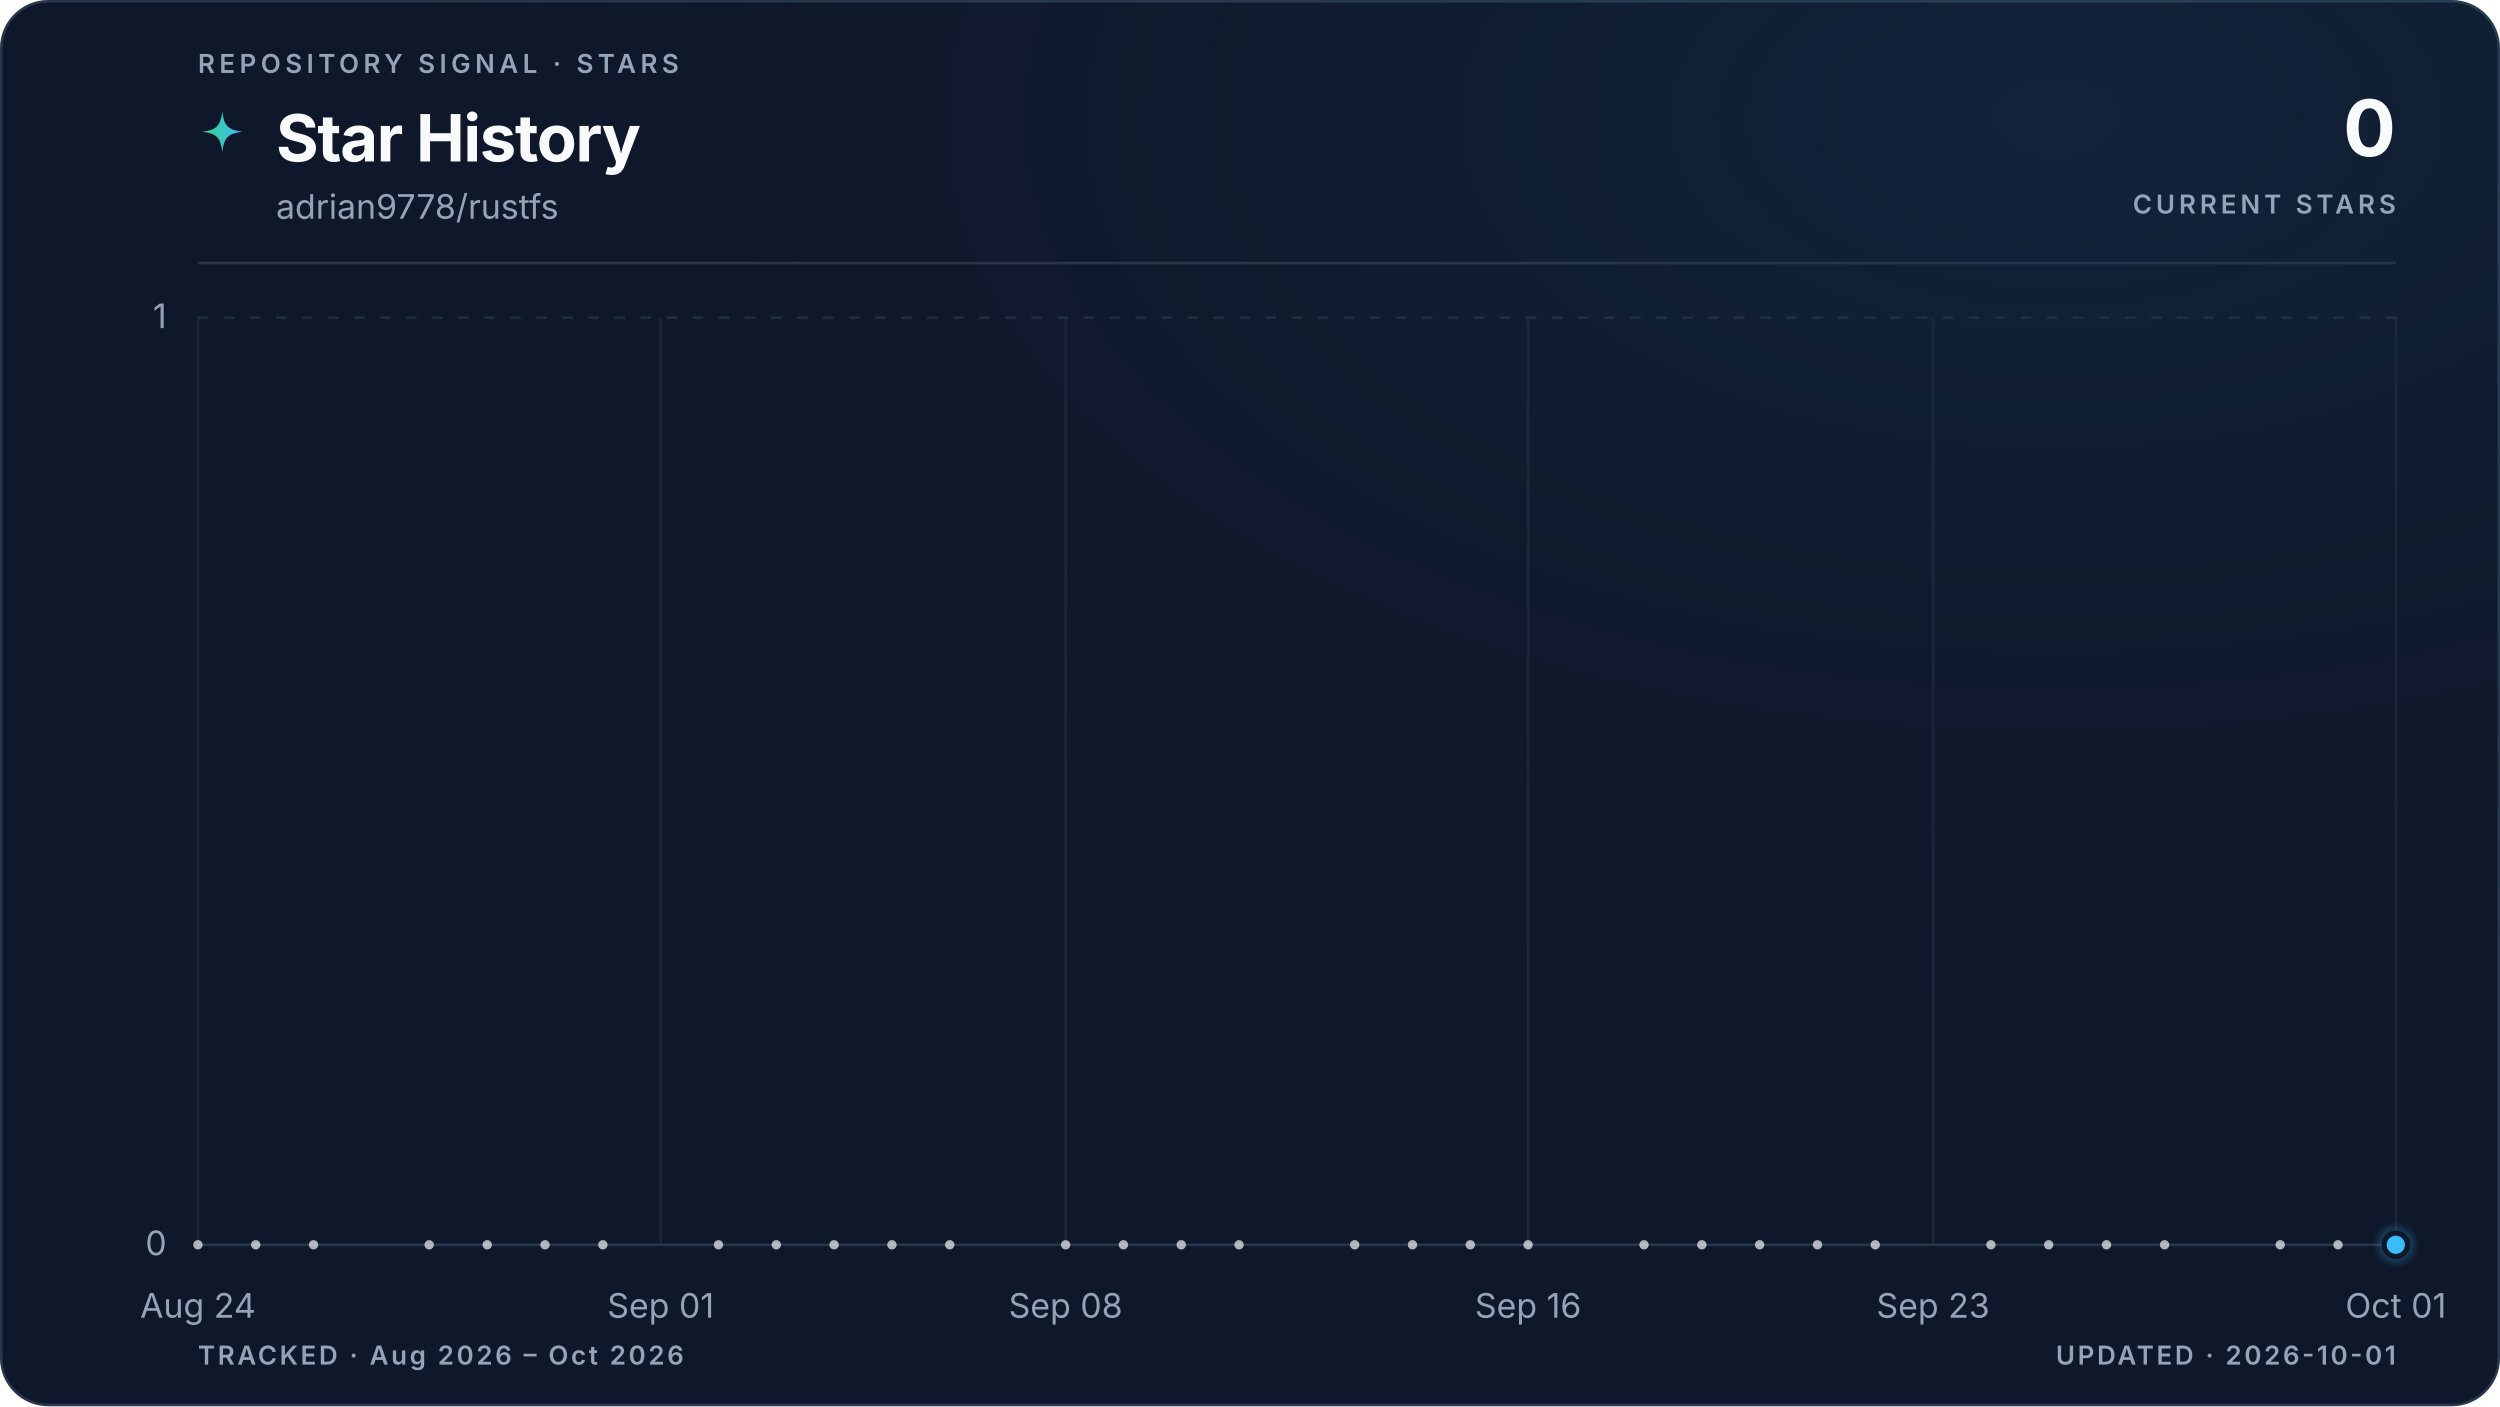
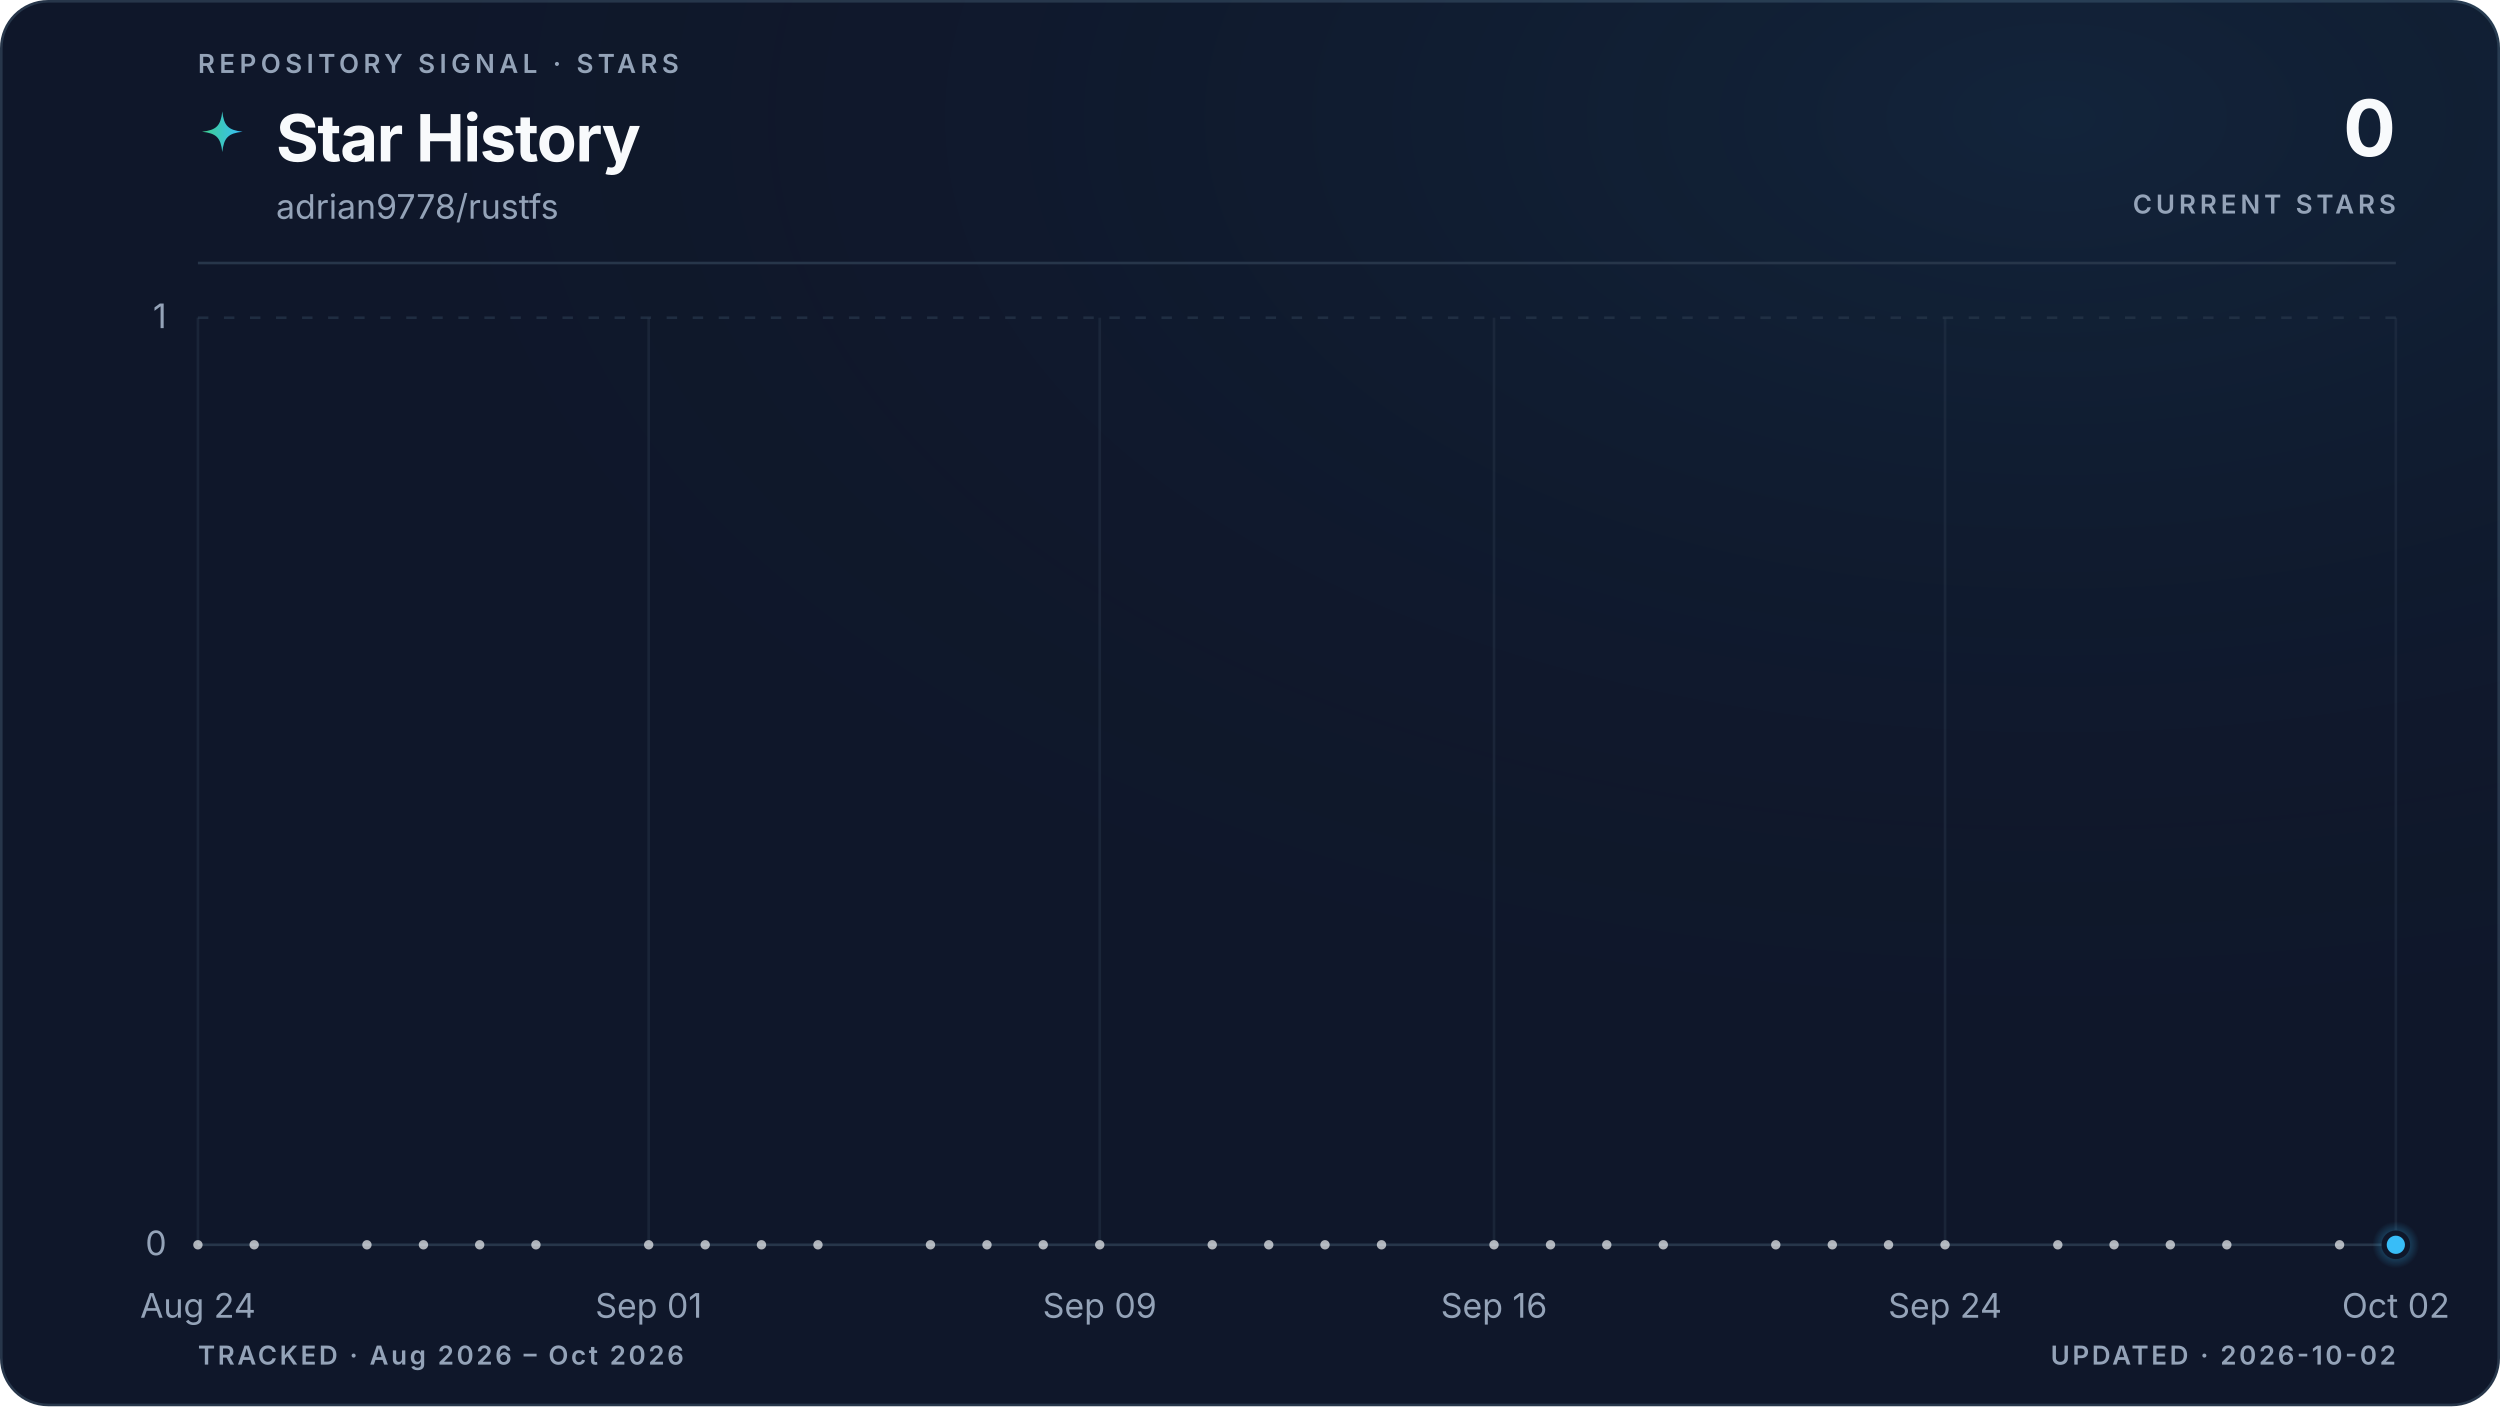
<svg xmlns="http://www.w3.org/2000/svg" viewBox="0 0 960 540" role="img" aria-labelledby="title description" data-style="gradient" data-variant="glow" data-layout="editorial" data-animated="true">
  <defs>
    <linearGradient id="trend" x1="0" y1="0" x2="1" y2="0">
      <stop offset="0%" stop-color="#3ecf8e" />
      <stop offset="100%" stop-color="#38bdf8" />
    </linearGradient>
    <linearGradient id="area" x1="0" y1="0" x2="0" y2="1">
      <stop offset="0%" stop-color="#3ecf8e" stop-opacity="0.22" />
      <stop offset="55%" stop-color="#38bdf8" stop-opacity="0.06" />
      <stop offset="100%" stop-color="#38bdf8" stop-opacity="0" />
    </linearGradient>
    <radialGradient id="marker-halo" cx="50%" cy="50%" r="50%">
      <stop offset="0%" stop-color="#38bdf8" stop-opacity="0.55" />
      <stop offset="100%" stop-color="#38bdf8" stop-opacity="0" />
    </radialGradient>
    <radialGradient id="surface-glow" cx="82%" cy="8%" r="70%">
      <stop offset="0%" stop-color="#38bdf8" stop-opacity="0.08" />
      <stop offset="100%" stop-color="#0f172a" stop-opacity="0" />
    </radialGradient>
    <filter id="trend-glow" x="-20%" y="-20%" width="140%" height="140%">
      <feGaussianBlur stdDeviation="5" />
    </filter>
  </defs>
  <style>
.trend-enter{transform-box:fill-box;transform-origin:center;animation:trend-enter 520ms cubic-bezier(0.16,1,0.3,1)}
.marker-enter{transform-box:fill-box;transform-origin:center;animation:marker-enter 320ms cubic-bezier(0.16,1,0.3,1) 200ms both}
.marker-pulse{transform-box:fill-box;transform-origin:center;animation:marker-pulse 2.6s ease-out infinite}
@keyframes trend-enter{from{opacity:.35;transform:translateY(10px)}to{opacity:1;transform:translateY(0)}}
@keyframes marker-enter{from{opacity:0;transform:scale(.4)}to{opacity:1;transform:scale(1)}}
@keyframes marker-pulse{0%{opacity:.5;transform:scale(.7)}70%,100%{opacity:0;transform:scale(2.1)}}
@media (prefers-reduced-motion:reduce){.trend-enter,.marker-enter,.marker-pulse{animation:none!important}}
@media (prefers-reduced-motion:reduce){.marker-pulse{opacity:0}}
</style>
  <rect x="0.5" y="0.5" width="959" height="539" fill="#0f172a" stroke="#27364a" stroke-width="1" rx="18" />
  <rect width="960" height="540" fill="url(#surface-glow)" rx="18" />
  <text x="76" y="28" fill="#94a3b8" font-family="ui-sans-serif, system-ui, -apple-system, BlinkMacSystemFont, 'Segoe UI', sans-serif" font-size="10" font-weight="600" letter-spacing="1.7">REPOSITORY SIGNAL · STARS</text>
  <path d="M12 1c.8 7.1 2.9 9.2 10 10-7.1.8-9.2 2.9-10 10-.8-7.1-2.9-9.2-10-10 7.1-.8 9.2-2.9 10-10Z" transform="translate(76 42) scale(.78)" fill="url(#trend)" aria-hidden="true" />
  <text x="106" y="62" fill="#f8fafc" font-family="ui-sans-serif, system-ui, -apple-system, BlinkMacSystemFont, 'Segoe UI', sans-serif" font-size="25" font-weight="700" letter-spacing="-0.5">Star History</text>
  <text x="106" y="84" fill="#94a3b8" font-family="ui-sans-serif, system-ui, -apple-system, BlinkMacSystemFont, 'Segoe UI', sans-serif" font-size="13">adrian9778/rustfs</text>
  <text x="920" y="60" fill="#f8fafc" font-family="ui-sans-serif, system-ui, -apple-system, BlinkMacSystemFont, 'Segoe UI', sans-serif" font-size="30" font-weight="700" letter-spacing="-0.6" text-anchor="end">0</text>
  <text x="920" y="82" fill="#94a3b8" font-family="ui-sans-serif, system-ui, -apple-system, BlinkMacSystemFont, 'Segoe UI', sans-serif" font-size="10" font-weight="600" letter-spacing="1.5" text-anchor="end">CURRENT STARS</text>
  <line x1="76" y1="101" x2="920" y2="101" stroke="#27364a" stroke-width="1" />
  <line x1="76" y1="478.0" x2="920" y2="478.0" stroke="#27364a" stroke-width="1" stroke-dasharray="0" opacity="1" />
  <text x="64" y="482.0" fill="#94a3b8" font-family="ui-sans-serif, system-ui, -apple-system, BlinkMacSystemFont, 'Segoe UI', sans-serif" font-size="13" text-anchor="end">0</text>
  <line x1="76" y1="122.0" x2="920" y2="122.0" stroke="#27364a" stroke-width="1" stroke-dasharray="4 6" opacity="0.7" />
  <text x="64" y="126.0" fill="#94a3b8" font-family="ui-sans-serif, system-ui, -apple-system, BlinkMacSystemFont, 'Segoe UI', sans-serif" font-size="13" text-anchor="end">1</text>
  <line x1="76.0" y1="122" x2="76.0" y2="478" stroke="#27364a" stroke-width="1" opacity="0.45" />
  <text x="76.0" y="506" fill="#94a3b8" font-family="ui-sans-serif, system-ui, -apple-system, BlinkMacSystemFont, 'Segoe UI', sans-serif" font-size="13" text-anchor="middle">Aug 24</text>
-   <line x1="253.7" y1="122" x2="253.7" y2="478" stroke="#27364a" stroke-width="1" opacity="0.45" />
-   <text x="253.7" y="506" fill="#94a3b8" font-family="ui-sans-serif, system-ui, -apple-system, BlinkMacSystemFont, 'Segoe UI', sans-serif" font-size="13" text-anchor="middle">Sep 01</text>
-   <line x1="409.2" y1="122" x2="409.2" y2="478" stroke="#27364a" stroke-width="1" opacity="0.45" />
-   <text x="409.2" y="506" fill="#94a3b8" font-family="ui-sans-serif, system-ui, -apple-system, BlinkMacSystemFont, 'Segoe UI', sans-serif" font-size="13" text-anchor="middle">Sep 08</text>
-   <line x1="586.8" y1="122" x2="586.8" y2="478" stroke="#27364a" stroke-width="1" opacity="0.45" />
-   <text x="586.8" y="506" fill="#94a3b8" font-family="ui-sans-serif, system-ui, -apple-system, BlinkMacSystemFont, 'Segoe UI', sans-serif" font-size="13" text-anchor="middle">Sep 16</text>
-   <line x1="742.3" y1="122" x2="742.3" y2="478" stroke="#27364a" stroke-width="1" opacity="0.45" />
-   <text x="742.3" y="506" fill="#94a3b8" font-family="ui-sans-serif, system-ui, -apple-system, BlinkMacSystemFont, 'Segoe UI', sans-serif" font-size="13" text-anchor="middle">Sep 23</text>
+   <line x1="249.1" y1="122" x2="249.1" y2="478" stroke="#27364a" stroke-width="1" opacity="0.45" />
+   <text x="249.1" y="506" fill="#94a3b8" font-family="ui-sans-serif, system-ui, -apple-system, BlinkMacSystemFont, 'Segoe UI', sans-serif" font-size="13" text-anchor="middle">Sep 01</text>
+   <line x1="422.3" y1="122" x2="422.3" y2="478" stroke="#27364a" stroke-width="1" opacity="0.45" />
+   <text x="422.3" y="506" fill="#94a3b8" font-family="ui-sans-serif, system-ui, -apple-system, BlinkMacSystemFont, 'Segoe UI', sans-serif" font-size="13" text-anchor="middle">Sep 09</text>
+   <line x1="573.7" y1="122" x2="573.7" y2="478" stroke="#27364a" stroke-width="1" opacity="0.45" />
+   <text x="573.7" y="506" fill="#94a3b8" font-family="ui-sans-serif, system-ui, -apple-system, BlinkMacSystemFont, 'Segoe UI', sans-serif" font-size="13" text-anchor="middle">Sep 16</text>
+   <line x1="746.9" y1="122" x2="746.9" y2="478" stroke="#27364a" stroke-width="1" opacity="0.45" />
+   <text x="746.9" y="506" fill="#94a3b8" font-family="ui-sans-serif, system-ui, -apple-system, BlinkMacSystemFont, 'Segoe UI', sans-serif" font-size="13" text-anchor="middle">Sep 24</text>
  <line x1="920.0" y1="122" x2="920.0" y2="478" stroke="#27364a" stroke-width="1" opacity="0.45" />
-   <text x="920.0" y="506" fill="#94a3b8" font-family="ui-sans-serif, system-ui, -apple-system, BlinkMacSystemFont, 'Segoe UI', sans-serif" font-size="13" text-anchor="middle">Oct 01</text>
+   <text x="920.0" y="506" fill="#94a3b8" font-family="ui-sans-serif, system-ui, -apple-system, BlinkMacSystemFont, 'Segoe UI', sans-serif" font-size="13" text-anchor="middle">Oct 02</text>
  <g class="trend-enter">
-     <path d="M 76.0 478.0 C 83.4 478.0, 90.8 478.0, 98.2 478.0 C 105.6 478.0, 113.0 478.0, 120.4 478.0 C 127.8 478.0, 135.2 478.0, 142.6 478.0 C 150.0 478.0, 157.4 478.0, 164.8 478.0 C 172.2 478.0, 179.6 478.0, 187.1 478.0 C 194.5 478.0, 201.9 478.0, 209.3 478.0 C 216.7 478.0, 224.1 478.0, 231.5 478.0 C 238.9 478.0, 246.3 478.0, 253.7 478.0 C 261.1 478.0, 268.5 478.0, 275.9 478.0 C 283.3 478.0, 290.7 478.0, 298.1 478.0 C 305.5 478.0, 312.9 478.0, 320.3 478.0 C 327.7 478.0, 335.1 478.0, 342.5 478.0 C 349.9 478.0, 357.3 478.0, 364.7 478.0 C 372.1 478.0, 379.5 478.0, 386.9 478.0 C 394.4 478.0, 401.8 478.0, 409.2 478.0 C 416.6 478.0, 424.0 478.0, 431.4 478.0 C 438.8 478.0, 446.2 478.0, 453.6 478.0 C 461.0 478.0, 468.4 478.0, 475.8 478.0 C 483.2 478.0, 490.6 478.0, 498.0 478.0 C 505.4 478.0, 512.8 478.0, 520.2 478.0 C 527.6 478.0, 535.0 478.0, 542.4 478.0 C 549.8 478.0, 557.2 478.0, 564.6 478.0 C 572.0 478.0, 579.4 478.0, 586.8 478.0 C 594.2 478.0, 601.6 478.0, 609.1 478.0 C 616.5 478.0, 623.9 478.0, 631.3 478.0 C 638.7 478.0, 646.1 478.0, 653.5 478.0 C 660.9 478.0, 668.3 478.0, 675.7 478.0 C 683.1 478.0, 690.5 478.0, 697.9 478.0 C 705.3 478.0, 712.7 478.0, 720.1 478.0 C 727.5 478.0, 734.9 478.0, 742.3 478.0 C 749.7 478.0, 757.1 478.0, 764.5 478.0 C 771.9 478.0, 779.3 478.0, 786.7 478.0 C 794.1 478.0, 801.5 478.0, 808.9 478.0 C 816.4 478.0, 823.8 478.0, 831.2 478.0 C 838.6 478.0, 846.0 478.0, 853.4 478.0 C 860.8 478.0, 868.2 478.0, 875.6 478.0 C 883.0 478.0, 890.4 478.0, 897.8 478.0 C 905.2 478.0, 912.6 478.0, 920.0 478.0 L 920.0 478.0 L 76.0 478.0 Z" fill="url(#area)" />
-     <path d="M 76.0 478.0 C 83.4 478.0, 90.8 478.0, 98.2 478.0 C 105.6 478.0, 113.0 478.0, 120.4 478.0 C 127.8 478.0, 135.2 478.0, 142.6 478.0 C 150.0 478.0, 157.4 478.0, 164.8 478.0 C 172.2 478.0, 179.6 478.0, 187.1 478.0 C 194.5 478.0, 201.9 478.0, 209.3 478.0 C 216.7 478.0, 224.1 478.0, 231.5 478.0 C 238.9 478.0, 246.3 478.0, 253.7 478.0 C 261.1 478.0, 268.5 478.0, 275.9 478.0 C 283.3 478.0, 290.7 478.0, 298.1 478.0 C 305.5 478.0, 312.9 478.0, 320.3 478.0 C 327.7 478.0, 335.1 478.0, 342.5 478.0 C 349.9 478.0, 357.3 478.0, 364.7 478.0 C 372.1 478.0, 379.5 478.0, 386.9 478.0 C 394.4 478.0, 401.8 478.0, 409.2 478.0 C 416.6 478.0, 424.0 478.0, 431.4 478.0 C 438.8 478.0, 446.2 478.0, 453.6 478.0 C 461.0 478.0, 468.4 478.0, 475.8 478.0 C 483.2 478.0, 490.6 478.0, 498.0 478.0 C 505.4 478.0, 512.8 478.0, 520.2 478.0 C 527.6 478.0, 535.0 478.0, 542.4 478.0 C 549.8 478.0, 557.2 478.0, 564.6 478.0 C 572.0 478.0, 579.4 478.0, 586.8 478.0 C 594.2 478.0, 601.6 478.0, 609.1 478.0 C 616.5 478.0, 623.9 478.0, 631.3 478.0 C 638.7 478.0, 646.1 478.0, 653.5 478.0 C 660.9 478.0, 668.3 478.0, 675.7 478.0 C 683.1 478.0, 690.5 478.0, 697.9 478.0 C 705.3 478.0, 712.7 478.0, 720.1 478.0 C 727.5 478.0, 734.9 478.0, 742.3 478.0 C 749.7 478.0, 757.1 478.0, 764.5 478.0 C 771.9 478.0, 779.3 478.0, 786.7 478.0 C 794.1 478.0, 801.5 478.0, 808.9 478.0 C 816.4 478.0, 823.8 478.0, 831.2 478.0 C 838.6 478.0, 846.0 478.0, 853.4 478.0 C 860.8 478.0, 868.2 478.0, 875.6 478.0 C 883.0 478.0, 890.4 478.0, 897.8 478.0 C 905.2 478.0, 912.6 478.0, 920.0 478.0" fill="none" stroke="url(#trend)" stroke-width="10" stroke-linecap="round" stroke-linejoin="round" opacity="0.10" filter="url(#trend-glow)" />
-     <path d="M 76.0 478.0 C 83.4 478.0, 90.8 478.0, 98.2 478.0 C 105.6 478.0, 113.0 478.0, 120.4 478.0 C 127.8 478.0, 135.2 478.0, 142.6 478.0 C 150.0 478.0, 157.4 478.0, 164.8 478.0 C 172.2 478.0, 179.6 478.0, 187.1 478.0 C 194.5 478.0, 201.9 478.0, 209.3 478.0 C 216.7 478.0, 224.1 478.0, 231.5 478.0 C 238.9 478.0, 246.3 478.0, 253.7 478.0 C 261.1 478.0, 268.5 478.0, 275.9 478.0 C 283.3 478.0, 290.7 478.0, 298.1 478.0 C 305.5 478.0, 312.9 478.0, 320.3 478.0 C 327.7 478.0, 335.1 478.0, 342.5 478.0 C 349.9 478.0, 357.3 478.0, 364.7 478.0 C 372.1 478.0, 379.5 478.0, 386.9 478.0 C 394.4 478.0, 401.8 478.0, 409.2 478.0 C 416.6 478.0, 424.0 478.0, 431.4 478.0 C 438.8 478.0, 446.2 478.0, 453.6 478.0 C 461.0 478.0, 468.4 478.0, 475.8 478.0 C 483.2 478.0, 490.6 478.0, 498.0 478.0 C 505.4 478.0, 512.8 478.0, 520.2 478.0 C 527.6 478.0, 535.0 478.0, 542.4 478.0 C 549.8 478.0, 557.2 478.0, 564.6 478.0 C 572.0 478.0, 579.4 478.0, 586.8 478.0 C 594.2 478.0, 601.6 478.0, 609.1 478.0 C 616.5 478.0, 623.9 478.0, 631.3 478.0 C 638.7 478.0, 646.1 478.0, 653.5 478.0 C 660.9 478.0, 668.3 478.0, 675.7 478.0 C 683.1 478.0, 690.5 478.0, 697.9 478.0 C 705.3 478.0, 712.7 478.0, 720.1 478.0 C 727.5 478.0, 734.9 478.0, 742.3 478.0 C 749.7 478.0, 757.1 478.0, 764.5 478.0 C 771.9 478.0, 779.3 478.0, 786.7 478.0 C 794.1 478.0, 801.5 478.0, 808.9 478.0 C 816.4 478.0, 823.8 478.0, 831.2 478.0 C 838.6 478.0, 846.0 478.0, 853.4 478.0 C 860.8 478.0, 868.2 478.0, 875.6 478.0 C 883.0 478.0, 890.4 478.0, 897.8 478.0 C 905.2 478.0, 912.6 478.0, 920.0 478.0" fill="none" stroke="url(#trend)" stroke-width="3" stroke-linecap="round" stroke-linejoin="round" />
+     <path d="M 76.0 478.0 C 83.2 478.0, 90.4 478.0, 97.6 478.0 C 104.9 478.0, 112.1 478.0, 119.3 478.0 C 126.5 478.0, 133.7 478.0, 140.9 478.0 C 148.1 478.0, 155.4 478.0, 162.6 478.0 C 169.8 478.0, 177.0 478.0, 184.2 478.0 C 191.4 478.0, 198.6 478.0, 205.8 478.0 C 213.1 478.0, 220.3 478.0, 227.5 478.0 C 234.7 478.0, 241.9 478.0, 249.1 478.0 C 256.3 478.0, 263.6 478.0, 270.8 478.0 C 278.0 478.0, 285.2 478.0, 292.4 478.0 C 299.6 478.0, 306.8 478.0, 314.1 478.0 C 321.3 478.0, 328.5 478.0, 335.7 478.0 C 342.9 478.0, 350.1 478.0, 357.3 478.0 C 364.5 478.0, 371.8 478.0, 379.0 478.0 C 386.2 478.0, 393.4 478.0, 400.6 478.0 C 407.8 478.0, 415.0 478.0, 422.3 478.0 C 429.5 478.0, 436.7 478.0, 443.9 478.0 C 451.1 478.0, 458.3 478.0, 465.5 478.0 C 472.8 478.0, 480.0 478.0, 487.2 478.0 C 494.4 478.0, 501.6 478.0, 508.8 478.0 C 516.0 478.0, 523.2 478.0, 530.5 478.0 C 537.7 478.0, 544.9 478.0, 552.1 478.0 C 559.3 478.0, 566.5 478.0, 573.7 478.0 C 581.0 478.0, 588.2 478.0, 595.4 478.0 C 602.6 478.0, 609.8 478.0, 617.0 478.0 C 624.2 478.0, 631.5 478.0, 638.7 478.0 C 645.9 478.0, 653.1 478.0, 660.3 478.0 C 667.5 478.0, 674.7 478.0, 681.9 478.0 C 689.2 478.0, 696.4 478.0, 703.6 478.0 C 710.8 478.0, 718.0 478.0, 725.2 478.0 C 732.4 478.0, 739.7 478.0, 746.9 478.0 C 754.1 478.0, 761.3 478.0, 768.5 478.0 C 775.7 478.0, 782.9 478.0, 790.2 478.0 C 797.4 478.0, 804.6 478.0, 811.8 478.0 C 819.0 478.0, 826.2 478.0, 833.4 478.0 C 840.6 478.0, 847.9 478.0, 855.1 478.0 C 862.3 478.0, 869.5 478.0, 876.7 478.0 C 883.9 478.0, 891.1 478.0, 898.4 478.0 C 905.6 478.0, 912.8 478.0, 920.0 478.0 L 920.0 478.0 L 76.0 478.0 Z" fill="url(#area)" />
+     <path d="M 76.0 478.0 C 83.2 478.0, 90.4 478.0, 97.6 478.0 C 104.9 478.0, 112.1 478.0, 119.3 478.0 C 126.5 478.0, 133.7 478.0, 140.9 478.0 C 148.1 478.0, 155.4 478.0, 162.6 478.0 C 169.8 478.0, 177.0 478.0, 184.2 478.0 C 191.4 478.0, 198.6 478.0, 205.8 478.0 C 213.1 478.0, 220.3 478.0, 227.5 478.0 C 234.7 478.0, 241.9 478.0, 249.1 478.0 C 256.3 478.0, 263.6 478.0, 270.8 478.0 C 278.0 478.0, 285.2 478.0, 292.4 478.0 C 299.6 478.0, 306.8 478.0, 314.1 478.0 C 321.3 478.0, 328.5 478.0, 335.7 478.0 C 342.9 478.0, 350.1 478.0, 357.3 478.0 C 364.5 478.0, 371.8 478.0, 379.0 478.0 C 386.2 478.0, 393.4 478.0, 400.6 478.0 C 407.8 478.0, 415.0 478.0, 422.3 478.0 C 429.5 478.0, 436.7 478.0, 443.9 478.0 C 451.1 478.0, 458.3 478.0, 465.5 478.0 C 472.8 478.0, 480.0 478.0, 487.2 478.0 C 494.4 478.0, 501.6 478.0, 508.8 478.0 C 516.0 478.0, 523.2 478.0, 530.5 478.0 C 537.7 478.0, 544.9 478.0, 552.1 478.0 C 559.3 478.0, 566.5 478.0, 573.7 478.0 C 581.0 478.0, 588.2 478.0, 595.4 478.0 C 602.6 478.0, 609.8 478.0, 617.0 478.0 C 624.2 478.0, 631.5 478.0, 638.7 478.0 C 645.9 478.0, 653.1 478.0, 660.3 478.0 C 667.5 478.0, 674.7 478.0, 681.9 478.0 C 689.2 478.0, 696.4 478.0, 703.6 478.0 C 710.8 478.0, 718.0 478.0, 725.2 478.0 C 732.4 478.0, 739.7 478.0, 746.9 478.0 C 754.1 478.0, 761.3 478.0, 768.5 478.0 C 775.7 478.0, 782.9 478.0, 790.2 478.0 C 797.4 478.0, 804.6 478.0, 811.8 478.0 C 819.0 478.0, 826.2 478.0, 833.4 478.0 C 840.6 478.0, 847.9 478.0, 855.1 478.0 C 862.3 478.0, 869.5 478.0, 876.7 478.0 C 883.9 478.0, 891.1 478.0, 898.4 478.0 C 905.6 478.0, 912.8 478.0, 920.0 478.0" fill="none" stroke="url(#trend)" stroke-width="10" stroke-linecap="round" stroke-linejoin="round" opacity="0.10" filter="url(#trend-glow)" />
+     <path d="M 76.0 478.0 C 83.2 478.0, 90.4 478.0, 97.6 478.0 C 104.9 478.0, 112.1 478.0, 119.3 478.0 C 126.5 478.0, 133.7 478.0, 140.9 478.0 C 148.1 478.0, 155.4 478.0, 162.6 478.0 C 169.8 478.0, 177.0 478.0, 184.2 478.0 C 191.4 478.0, 198.6 478.0, 205.8 478.0 C 213.1 478.0, 220.3 478.0, 227.5 478.0 C 234.7 478.0, 241.9 478.0, 249.1 478.0 C 256.3 478.0, 263.6 478.0, 270.8 478.0 C 278.0 478.0, 285.2 478.0, 292.4 478.0 C 299.6 478.0, 306.8 478.0, 314.1 478.0 C 321.3 478.0, 328.5 478.0, 335.7 478.0 C 342.9 478.0, 350.1 478.0, 357.3 478.0 C 364.5 478.0, 371.8 478.0, 379.0 478.0 C 386.2 478.0, 393.4 478.0, 400.6 478.0 C 407.8 478.0, 415.0 478.0, 422.3 478.0 C 429.5 478.0, 436.7 478.0, 443.9 478.0 C 451.1 478.0, 458.3 478.0, 465.5 478.0 C 472.8 478.0, 480.0 478.0, 487.2 478.0 C 494.4 478.0, 501.6 478.0, 508.8 478.0 C 516.0 478.0, 523.2 478.0, 530.5 478.0 C 537.7 478.0, 544.9 478.0, 552.1 478.0 C 559.3 478.0, 566.5 478.0, 573.7 478.0 C 581.0 478.0, 588.2 478.0, 595.4 478.0 C 602.6 478.0, 609.8 478.0, 617.0 478.0 C 624.2 478.0, 631.5 478.0, 638.7 478.0 C 645.9 478.0, 653.1 478.0, 660.3 478.0 C 667.5 478.0, 674.7 478.0, 681.9 478.0 C 689.2 478.0, 696.4 478.0, 703.6 478.0 C 710.8 478.0, 718.0 478.0, 725.2 478.0 C 732.4 478.0, 739.7 478.0, 746.9 478.0 C 754.1 478.0, 761.3 478.0, 768.5 478.0 C 775.7 478.0, 782.9 478.0, 790.2 478.0 C 797.4 478.0, 804.6 478.0, 811.8 478.0 C 819.0 478.0, 826.2 478.0, 833.4 478.0 C 840.6 478.0, 847.9 478.0, 855.1 478.0 C 862.3 478.0, 869.5 478.0, 876.7 478.0 C 883.9 478.0, 891.1 478.0, 898.4 478.0 C 905.6 478.0, 912.8 478.0, 920.0 478.0" fill="none" stroke="url(#trend)" stroke-width="3" stroke-linecap="round" stroke-linejoin="round" />
    <g data-point-count="31" fill="#f8fafc" opacity="0.68">
      <circle cx="76.0" cy="478.0" r="1.8" />
-       <circle cx="98.2" cy="478.0" r="1.8" />
-       <circle cx="120.4" cy="478.0" r="1.8" />
-       <circle cx="164.8" cy="478.0" r="1.8" />
-       <circle cx="187.1" cy="478.0" r="1.8" />
-       <circle cx="209.3" cy="478.0" r="1.8" />
-       <circle cx="231.5" cy="478.0" r="1.8" />
-       <circle cx="275.9" cy="478.0" r="1.8" />
-       <circle cx="298.1" cy="478.0" r="1.8" />
-       <circle cx="320.3" cy="478.0" r="1.8" />
-       <circle cx="342.5" cy="478.0" r="1.8" />
-       <circle cx="364.7" cy="478.0" r="1.8" />
-       <circle cx="409.2" cy="478.0" r="1.8" />
-       <circle cx="431.4" cy="478.0" r="1.8" />
-       <circle cx="453.6" cy="478.0" r="1.8" />
-       <circle cx="475.8" cy="478.0" r="1.8" />
-       <circle cx="520.2" cy="478.0" r="1.8" />
-       <circle cx="542.4" cy="478.0" r="1.8" />
-       <circle cx="564.6" cy="478.0" r="1.8" />
-       <circle cx="586.8" cy="478.0" r="1.8" />
-       <circle cx="631.3" cy="478.0" r="1.8" />
-       <circle cx="653.5" cy="478.0" r="1.8" />
-       <circle cx="675.7" cy="478.0" r="1.8" />
-       <circle cx="697.9" cy="478.0" r="1.8" />
-       <circle cx="720.1" cy="478.0" r="1.8" />
-       <circle cx="764.5" cy="478.0" r="1.8" />
-       <circle cx="786.7" cy="478.0" r="1.8" />
-       <circle cx="808.9" cy="478.0" r="1.8" />
-       <circle cx="831.2" cy="478.0" r="1.8" />
-       <circle cx="875.6" cy="478.0" r="1.8" />
-       <circle cx="897.8" cy="478.0" r="1.8" />
+       <circle cx="97.6" cy="478.0" r="1.8" />
+       <circle cx="140.9" cy="478.0" r="1.8" />
+       <circle cx="162.6" cy="478.0" r="1.8" />
+       <circle cx="184.2" cy="478.0" r="1.8" />
+       <circle cx="205.8" cy="478.0" r="1.8" />
+       <circle cx="249.1" cy="478.0" r="1.8" />
+       <circle cx="270.8" cy="478.0" r="1.8" />
+       <circle cx="292.4" cy="478.0" r="1.8" />
+       <circle cx="314.1" cy="478.0" r="1.8" />
+       <circle cx="357.3" cy="478.0" r="1.8" />
+       <circle cx="379.0" cy="478.0" r="1.8" />
+       <circle cx="400.6" cy="478.0" r="1.8" />
+       <circle cx="422.3" cy="478.0" r="1.8" />
+       <circle cx="465.5" cy="478.0" r="1.8" />
+       <circle cx="487.2" cy="478.0" r="1.8" />
+       <circle cx="508.8" cy="478.0" r="1.8" />
+       <circle cx="530.5" cy="478.0" r="1.8" />
+       <circle cx="573.7" cy="478.0" r="1.8" />
+       <circle cx="595.4" cy="478.0" r="1.8" />
+       <circle cx="617.0" cy="478.0" r="1.8" />
+       <circle cx="638.7" cy="478.0" r="1.8" />
+       <circle cx="681.9" cy="478.0" r="1.8" />
+       <circle cx="703.6" cy="478.0" r="1.8" />
+       <circle cx="725.2" cy="478.0" r="1.8" />
+       <circle cx="746.9" cy="478.0" r="1.8" />
+       <circle cx="790.2" cy="478.0" r="1.8" />
+       <circle cx="811.8" cy="478.0" r="1.8" />
+       <circle cx="833.4" cy="478.0" r="1.8" />
+       <circle cx="855.1" cy="478.0" r="1.8" />
+       <circle cx="898.4" cy="478.0" r="1.8" />
    </g>
  </g>
  <g class="marker-enter">
    <circle class="marker-pulse" cx="920.0" cy="478.0" r="9" fill="url(#marker-halo)" />
    <circle cx="920.0" cy="478.0" r="4.5" fill="#38bdf8" stroke="#0f172a" stroke-width="2" />
  </g>
  <text x="76" y="524" fill="#94a3b8" font-family="ui-sans-serif, system-ui, -apple-system, BlinkMacSystemFont, 'Segoe UI', sans-serif" font-size="10" font-weight="600" letter-spacing="1">TRACKED · Aug 2026 – Oct 2026</text>
-   <text x="920" y="524" fill="#94a3b8" font-family="ui-sans-serif, system-ui, -apple-system, BlinkMacSystemFont, 'Segoe UI', sans-serif" font-size="10" font-weight="600" letter-spacing="1" text-anchor="end">UPDATED · 2026-10-01</text>
+   <text x="920" y="524" fill="#94a3b8" font-family="ui-sans-serif, system-ui, -apple-system, BlinkMacSystemFont, 'Segoe UI', sans-serif" font-size="10" font-weight="600" letter-spacing="1" text-anchor="end">UPDATED · 2026-10-02</text>
</svg>
